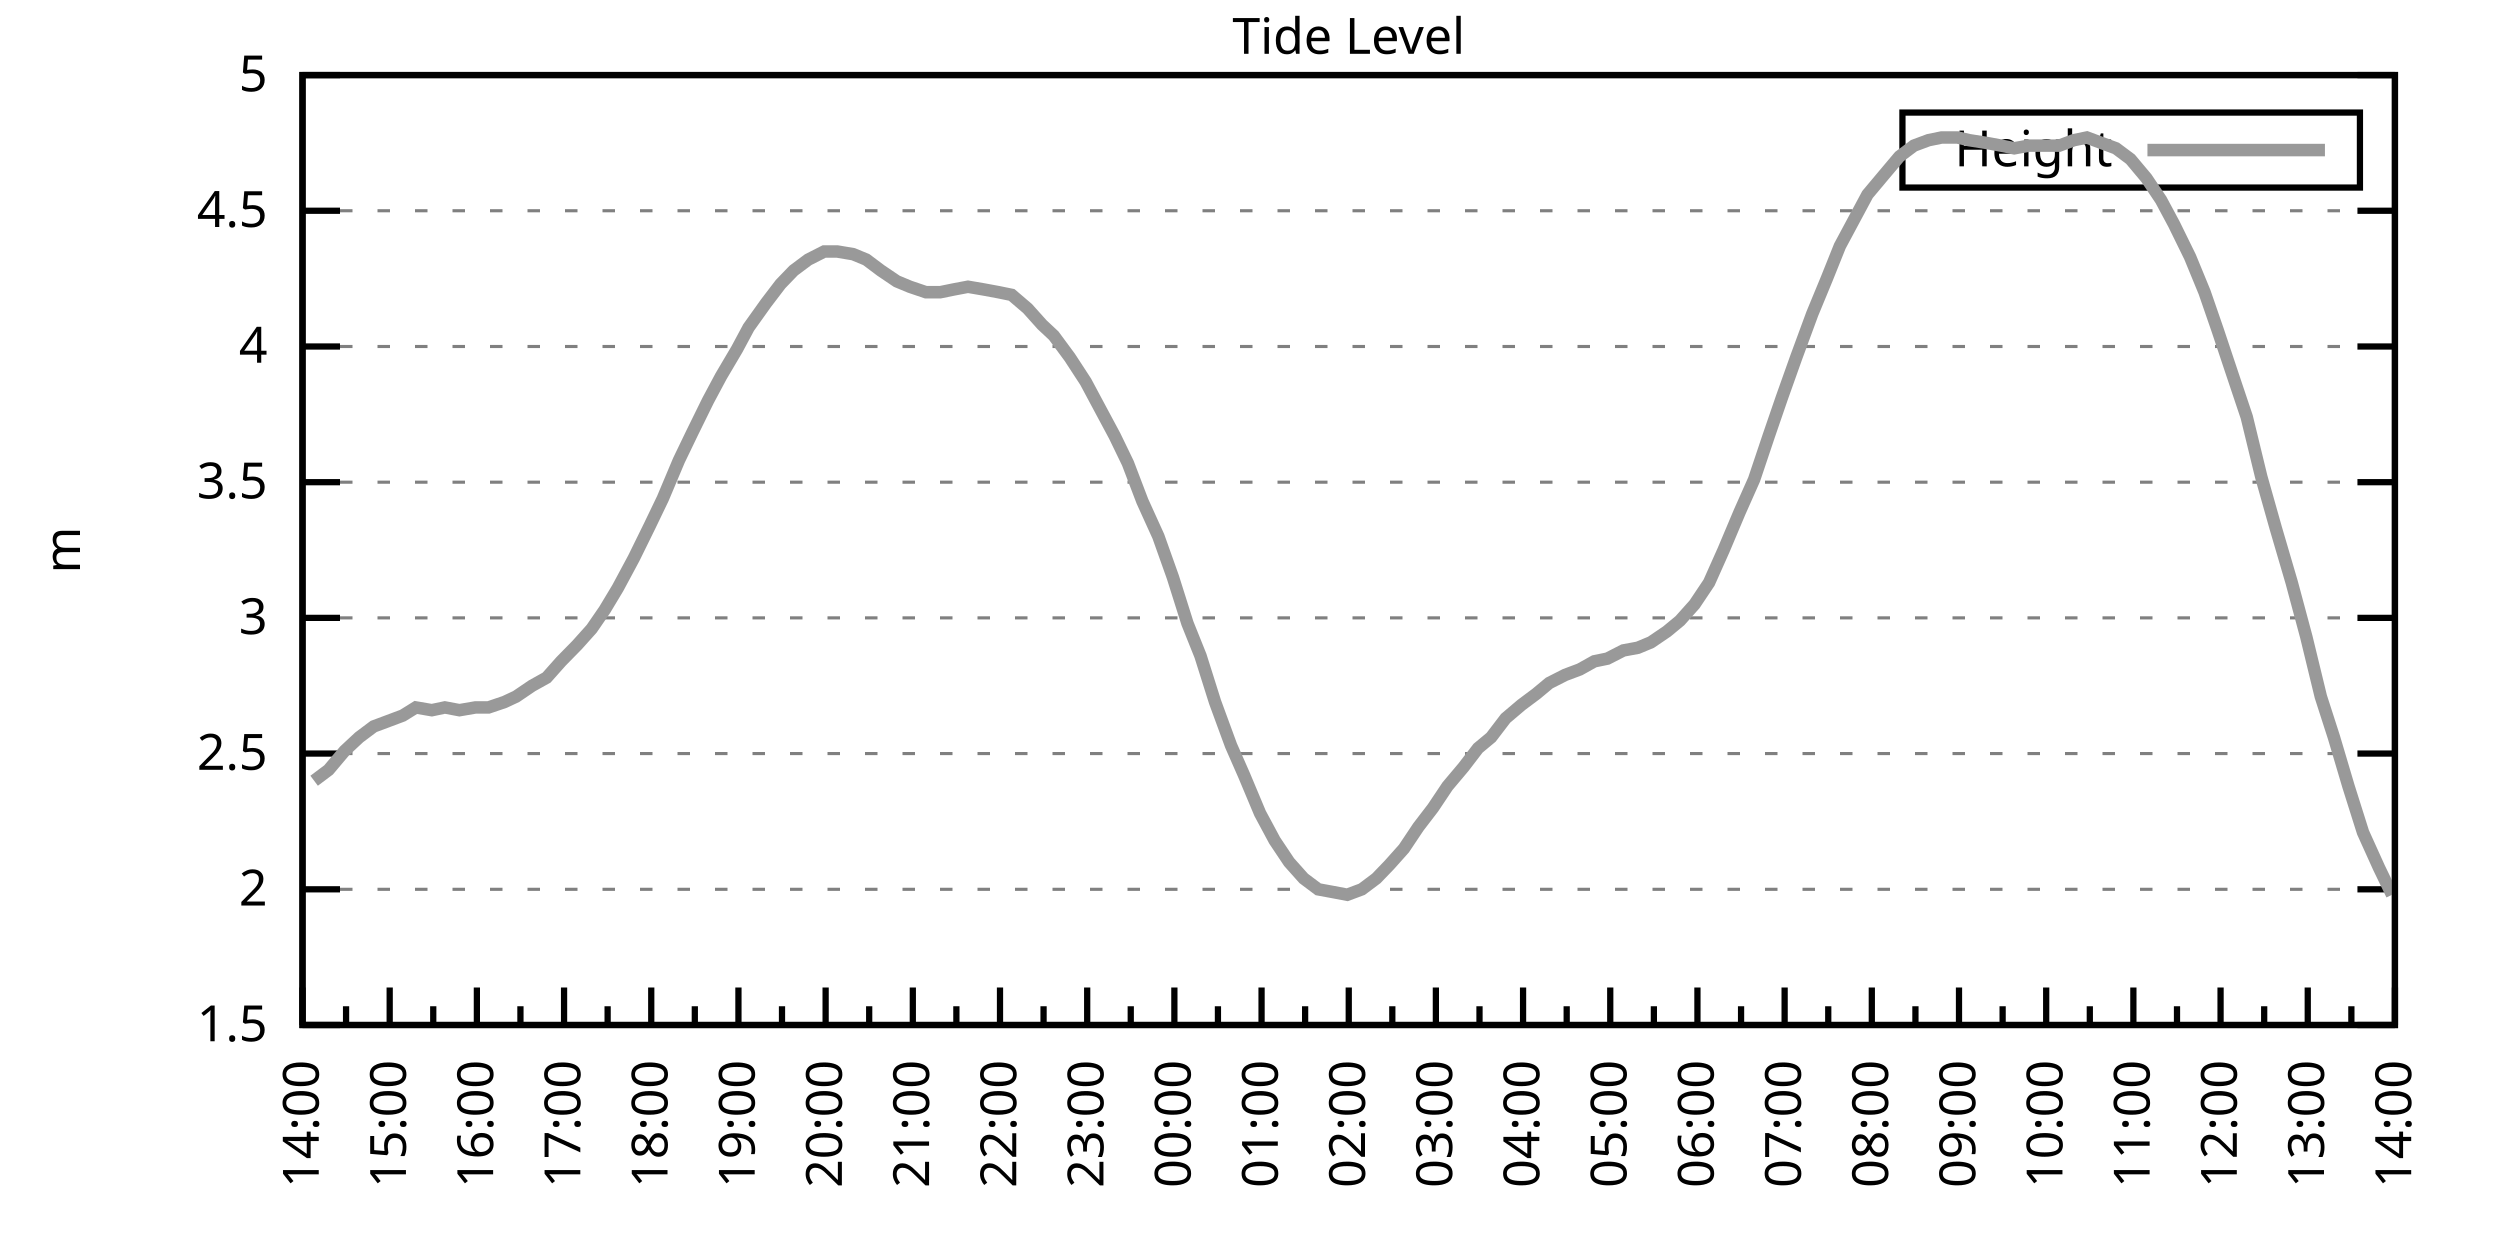
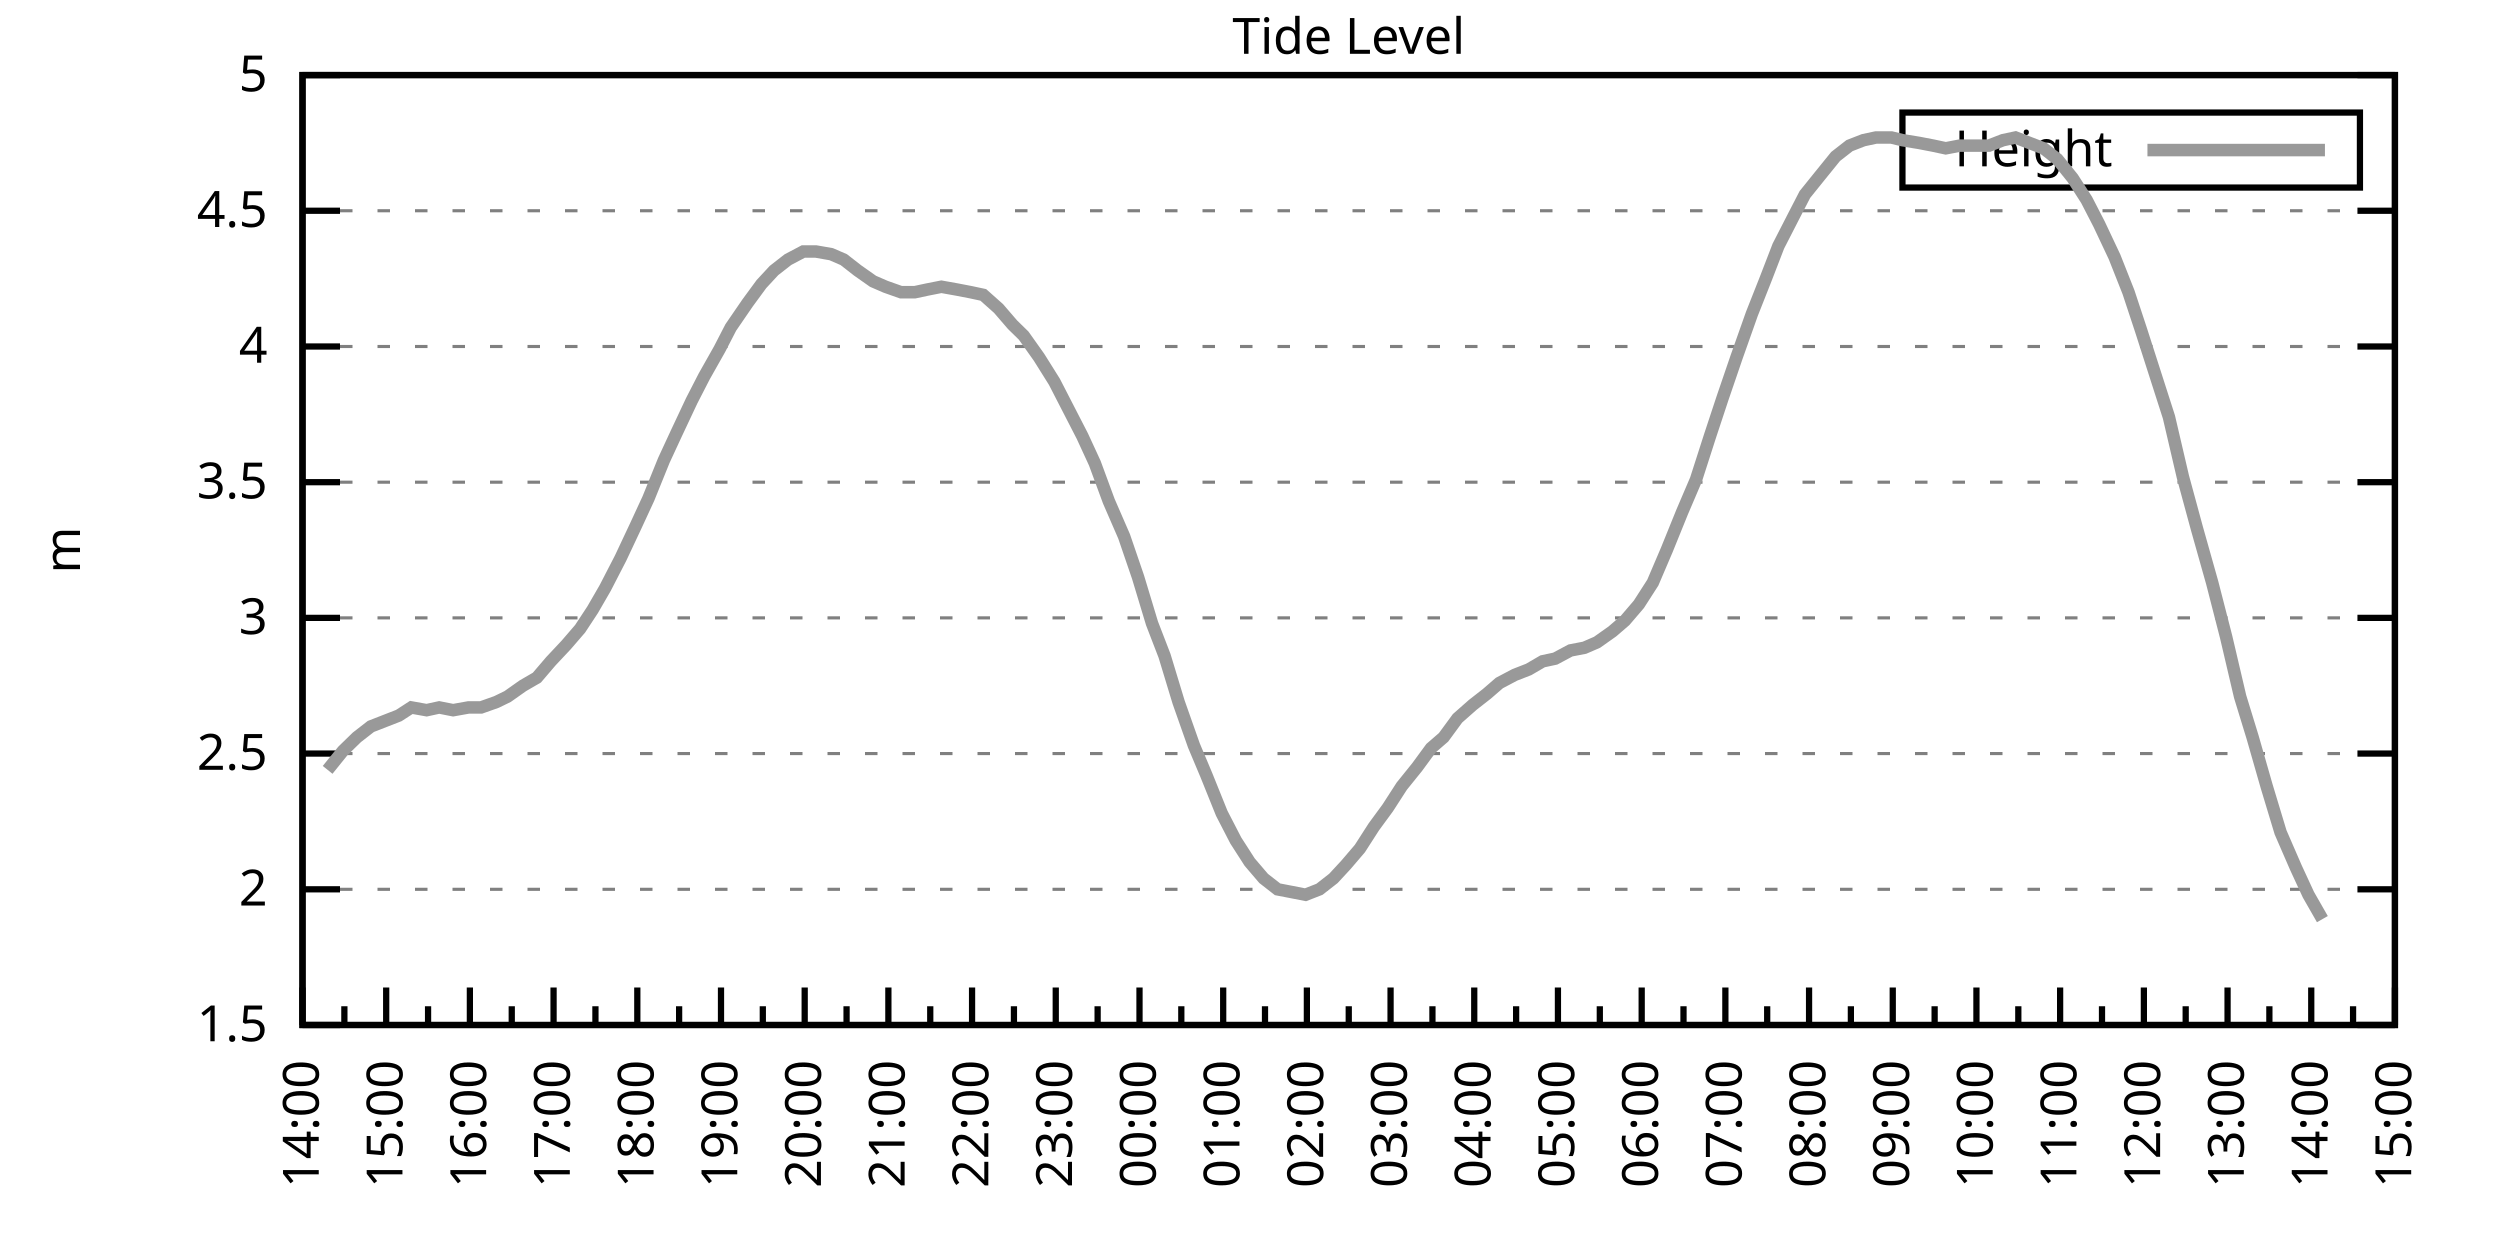
<svg xmlns="http://www.w3.org/2000/svg" xmlns:xlink="http://www.w3.org/1999/xlink" width="400" height="200" viewBox="0 0 400 200">
  <g id="gnuplot_canvas">
    <rect x="0" y="0" width="400" height="200" fill="none" />
    <defs>
      <circle id="gpDot" r="0.5" stroke-width="0.5" stroke="currentColor" />
      <path id="gpPt0" stroke-width="0.333" stroke="currentColor" d="M-1,0 h2 M0,-1 v2" />
      <path id="gpPt1" stroke-width="0.333" stroke="currentColor" d="M-1,-1 L1,1 M1,-1 L-1,1" />
      <path id="gpPt2" stroke-width="0.333" stroke="currentColor" d="M-1,0 L1,0 M0,-1 L0,1 M-1,-1 L1,1 M-1,1 L1,-1" />
      <rect id="gpPt3" stroke-width="0.333" stroke="currentColor" x="-1" y="-1" width="2" height="2" />
      <rect id="gpPt4" stroke-width="0.333" stroke="currentColor" fill="currentColor" x="-1" y="-1" width="2" height="2" />
      <circle id="gpPt5" stroke-width="0.333" stroke="currentColor" cx="0" cy="0" r="1" />
      <use xlink:href="#gpPt5" id="gpPt6" fill="currentColor" stroke="none" />
      <path id="gpPt7" stroke-width="0.333" stroke="currentColor" d="M0,-1.33 L-1.33,0.67 L1.33,0.67 z" />
      <use xlink:href="#gpPt7" id="gpPt8" fill="currentColor" stroke="none" />
      <use xlink:href="#gpPt7" id="gpPt9" stroke="currentColor" transform="rotate(180)" />
      <use xlink:href="#gpPt9" id="gpPt10" fill="currentColor" stroke="none" />
      <use xlink:href="#gpPt3" id="gpPt11" stroke="currentColor" transform="rotate(45)" />
      <use xlink:href="#gpPt11" id="gpPt12" fill="currentColor" stroke="none" />
      <path id="gpPt13" stroke-width="0.333" stroke="currentColor" d="M0,1.330 L1.265,0.411 L0.782,-1.067 L-0.782,-1.076 L-1.265,0.411 z" />
      <use xlink:href="#gpPt13" id="gpPt14" fill="currentColor" stroke="none" />
      <filter id="textbox" filterUnits="objectBoundingBox" x="0" y="0" height="1" width="1">
        <feFlood flood-color="white" flood-opacity="1" result="bgnd" />
        <feComposite in="SourceGraphic" in2="bgnd" operator="atop" />
      </filter>
      <filter id="greybox" filterUnits="objectBoundingBox" x="0" y="0" height="1" width="1">
        <feFlood flood-color="lightgrey" flood-opacity="1" result="grey" />
        <feComposite in="SourceGraphic" in2="grey" operator="atop" />
      </filter>
    </defs>
    <g fill="none" color="white" stroke="currentColor" stroke-width="1.00" stroke-linecap="butt" stroke-linejoin="miter">
</g>
    <g fill="none" color="black" stroke="currentColor" stroke-width="1.00" stroke-linecap="butt" stroke-linejoin="miter">
      <g stroke="none" shape-rendering="crispEdges">
        <polygon fill="rgb(255, 255, 255)" points="48.40,164.00 383.18,164.00 383.18,12.02 48.40,12.02 " />
      </g>
    </g>
    <g fill="none" color="black" stroke="currentColor" stroke-width="1.00" stroke-linecap="butt" stroke-linejoin="miter">
</g>
    <g fill="none" color="black" stroke="black" stroke-width="0.50" stroke-linecap="butt" stroke-linejoin="miter">
</g>
    <g fill="none" color="gray" stroke="currentColor" stroke-width="0.50" stroke-linecap="butt" stroke-linejoin="miter">
      <path stroke="gray" stroke-dasharray="2,4" class="gridline" d="M48.40,164.00 L383.19,164.00  " />
    </g>
    <g fill="none" color="gray" stroke="gray" stroke-width="1.00" stroke-linecap="butt" stroke-linejoin="miter">
</g>
    <g fill="none" color="black" stroke="currentColor" stroke-width="1.00" stroke-linecap="butt" stroke-linejoin="miter">
      <path stroke="black" d="M48.40,164.00 L54.40,164.00 M383.19,164.00 L377.19,164.00  " />
      <g transform="translate(42.80,166.60)" stroke="none" fill="black" font-family="Sans" font-size="8.00" text-anchor="end">
        <text>
          <tspan font-family="Sans"> 1.5</tspan>
        </text>
      </g>
    </g>
    <g fill="none" color="black" stroke="currentColor" stroke-width="1.00" stroke-linecap="butt" stroke-linejoin="miter">
</g>
    <g fill="none" color="black" stroke="black" stroke-width="0.50" stroke-linecap="butt" stroke-linejoin="miter">
</g>
    <g fill="none" color="gray" stroke="currentColor" stroke-width="0.50" stroke-linecap="butt" stroke-linejoin="miter">
      <path stroke="gray" stroke-dasharray="2,4" class="gridline" d="M48.40,142.29 L383.19,142.29  " />
    </g>
    <g fill="none" color="gray" stroke="gray" stroke-width="1.00" stroke-linecap="butt" stroke-linejoin="miter">
</g>
    <g fill="none" color="black" stroke="currentColor" stroke-width="1.00" stroke-linecap="butt" stroke-linejoin="miter">
      <path stroke="black" d="M48.40,142.29 L54.40,142.29 M383.19,142.29 L377.19,142.29  " />
      <g transform="translate(42.80,144.89)" stroke="none" fill="black" font-family="Sans" font-size="8.00" text-anchor="end">
        <text>
          <tspan font-family="Sans"> 2</tspan>
        </text>
      </g>
    </g>
    <g fill="none" color="black" stroke="currentColor" stroke-width="1.00" stroke-linecap="butt" stroke-linejoin="miter">
</g>
    <g fill="none" color="black" stroke="black" stroke-width="0.50" stroke-linecap="butt" stroke-linejoin="miter">
</g>
    <g fill="none" color="gray" stroke="currentColor" stroke-width="0.50" stroke-linecap="butt" stroke-linejoin="miter">
      <path stroke="gray" stroke-dasharray="2,4" class="gridline" d="M48.40,120.57 L383.19,120.57  " />
    </g>
    <g fill="none" color="gray" stroke="gray" stroke-width="1.00" stroke-linecap="butt" stroke-linejoin="miter">
</g>
    <g fill="none" color="black" stroke="currentColor" stroke-width="1.00" stroke-linecap="butt" stroke-linejoin="miter">
      <path stroke="black" d="M48.40,120.57 L54.40,120.57 M383.19,120.57 L377.19,120.57  " />
      <g transform="translate(42.80,123.17)" stroke="none" fill="black" font-family="Sans" font-size="8.00" text-anchor="end">
        <text>
          <tspan font-family="Sans"> 2.5</tspan>
        </text>
      </g>
    </g>
    <g fill="none" color="black" stroke="currentColor" stroke-width="1.00" stroke-linecap="butt" stroke-linejoin="miter">
</g>
    <g fill="none" color="black" stroke="black" stroke-width="0.50" stroke-linecap="butt" stroke-linejoin="miter">
</g>
    <g fill="none" color="gray" stroke="currentColor" stroke-width="0.50" stroke-linecap="butt" stroke-linejoin="miter">
      <path stroke="gray" stroke-dasharray="2,4" class="gridline" d="M48.40,98.86 L383.19,98.86  " />
    </g>
    <g fill="none" color="gray" stroke="gray" stroke-width="1.00" stroke-linecap="butt" stroke-linejoin="miter">
</g>
    <g fill="none" color="black" stroke="currentColor" stroke-width="1.00" stroke-linecap="butt" stroke-linejoin="miter">
      <path stroke="black" d="M48.40,98.86 L54.40,98.86 M383.19,98.86 L377.19,98.86  " />
      <g transform="translate(42.80,101.46)" stroke="none" fill="black" font-family="Sans" font-size="8.00" text-anchor="end">
        <text>
          <tspan font-family="Sans"> 3</tspan>
        </text>
      </g>
    </g>
    <g fill="none" color="black" stroke="currentColor" stroke-width="1.00" stroke-linecap="butt" stroke-linejoin="miter">
</g>
    <g fill="none" color="black" stroke="black" stroke-width="0.50" stroke-linecap="butt" stroke-linejoin="miter">
</g>
    <g fill="none" color="gray" stroke="currentColor" stroke-width="0.50" stroke-linecap="butt" stroke-linejoin="miter">
      <path stroke="gray" stroke-dasharray="2,4" class="gridline" d="M48.40,77.15 L383.19,77.15  " />
    </g>
    <g fill="none" color="gray" stroke="gray" stroke-width="1.00" stroke-linecap="butt" stroke-linejoin="miter">
</g>
    <g fill="none" color="black" stroke="currentColor" stroke-width="1.00" stroke-linecap="butt" stroke-linejoin="miter">
      <path stroke="black" d="M48.40,77.15 L54.40,77.15 M383.19,77.15 L377.19,77.15  " />
      <g transform="translate(42.80,79.75)" stroke="none" fill="black" font-family="Sans" font-size="8.00" text-anchor="end">
        <text>
          <tspan font-family="Sans"> 3.5</tspan>
        </text>
      </g>
    </g>
    <g fill="none" color="black" stroke="currentColor" stroke-width="1.00" stroke-linecap="butt" stroke-linejoin="miter">
</g>
    <g fill="none" color="black" stroke="black" stroke-width="0.50" stroke-linecap="butt" stroke-linejoin="miter">
</g>
    <g fill="none" color="gray" stroke="currentColor" stroke-width="0.50" stroke-linecap="butt" stroke-linejoin="miter">
      <path stroke="gray" stroke-dasharray="2,4" class="gridline" d="M48.40,55.44 L383.19,55.44  " />
    </g>
    <g fill="none" color="gray" stroke="gray" stroke-width="1.00" stroke-linecap="butt" stroke-linejoin="miter">
</g>
    <g fill="none" color="black" stroke="currentColor" stroke-width="1.00" stroke-linecap="butt" stroke-linejoin="miter">
      <path stroke="black" d="M48.40,55.44 L54.40,55.44 M383.19,55.44 L377.19,55.44  " />
      <g transform="translate(42.80,58.04)" stroke="none" fill="black" font-family="Sans" font-size="8.00" text-anchor="end">
        <text>
          <tspan font-family="Sans"> 4</tspan>
        </text>
      </g>
    </g>
    <g fill="none" color="black" stroke="currentColor" stroke-width="1.00" stroke-linecap="butt" stroke-linejoin="miter">
</g>
    <g fill="none" color="black" stroke="black" stroke-width="0.50" stroke-linecap="butt" stroke-linejoin="miter">
</g>
    <g fill="none" color="gray" stroke="currentColor" stroke-width="0.50" stroke-linecap="butt" stroke-linejoin="miter">
      <path stroke="gray" stroke-dasharray="2,4" class="gridline" d="M48.40,33.72 L383.19,33.72  " />
    </g>
    <g fill="none" color="gray" stroke="gray" stroke-width="1.00" stroke-linecap="butt" stroke-linejoin="miter">
</g>
    <g fill="none" color="black" stroke="currentColor" stroke-width="1.00" stroke-linecap="butt" stroke-linejoin="miter">
      <path stroke="black" d="M48.40,33.72 L54.40,33.72 M383.19,33.72 L377.19,33.72  " />
      <g transform="translate(42.80,36.32)" stroke="none" fill="black" font-family="Sans" font-size="8.00" text-anchor="end">
        <text>
          <tspan font-family="Sans"> 4.5</tspan>
        </text>
      </g>
    </g>
    <g fill="none" color="black" stroke="currentColor" stroke-width="1.00" stroke-linecap="butt" stroke-linejoin="miter">
</g>
    <g fill="none" color="black" stroke="black" stroke-width="0.50" stroke-linecap="butt" stroke-linejoin="miter">
</g>
    <g fill="none" color="gray" stroke="currentColor" stroke-width="0.50" stroke-linecap="butt" stroke-linejoin="miter">
      <path stroke="gray" stroke-dasharray="2,4" class="gridline" d="M48.40,12.01 L383.19,12.01  " />
    </g>
    <g fill="none" color="gray" stroke="gray" stroke-width="1.00" stroke-linecap="butt" stroke-linejoin="miter">
</g>
    <g fill="none" color="black" stroke="currentColor" stroke-width="1.00" stroke-linecap="butt" stroke-linejoin="miter">
      <path stroke="black" d="M48.40,12.01 L54.40,12.01 M383.19,12.01 L377.19,12.01  " />
      <g transform="translate(42.80,14.61)" stroke="none" fill="black" font-family="Sans" font-size="8.00" text-anchor="end">
        <text>
          <tspan font-family="Sans"> 5</tspan>
        </text>
      </g>
    </g>
    <g fill="none" color="black" stroke="currentColor" stroke-width="1.00" stroke-linecap="butt" stroke-linejoin="miter">
      <path stroke="black" d="M48.40,164.00 L48.40,158.00  " />
      <g transform="translate(51.00,169.60) rotate(270)" stroke="none" fill="black" font-family="Sans" font-size="8.00" text-anchor="end">
        <text>
          <tspan font-family="Sans">14:00</tspan>
        </text>
      </g>
    </g>
    <g fill="none" color="black" stroke="currentColor" stroke-width="1.00" stroke-linecap="butt" stroke-linejoin="miter">
-       <path stroke="black" d="M55.37,164.00 L55.37,161.00 M62.35,164.00 L62.35,158.00  " />
-       <g transform="translate(64.95,169.60) rotate(270)" stroke="none" fill="black" font-family="Sans" font-size="8.00" text-anchor="end">
+       <path stroke="black" d="M55.10,164.00 L55.10,161.00 M61.79,164.00 L61.79,158.00  " />
+       <g transform="translate(64.39,169.60) rotate(270)" stroke="none" fill="black" font-family="Sans" font-size="8.00" text-anchor="end">
        <text>
          <tspan font-family="Sans">15:00</tspan>
        </text>
      </g>
    </g>
    <g fill="none" color="black" stroke="currentColor" stroke-width="1.00" stroke-linecap="butt" stroke-linejoin="miter">
-       <path stroke="black" d="M69.32,164.00 L69.32,161.00 M76.30,164.00 L76.30,158.00  " />
-       <g transform="translate(78.90,169.60) rotate(270)" stroke="none" fill="black" font-family="Sans" font-size="8.00" text-anchor="end">
+       <path stroke="black" d="M68.49,164.00 L68.49,161.00 M75.18,164.00 L75.18,158.00  " />
+       <g transform="translate(77.78,169.60) rotate(270)" stroke="none" fill="black" font-family="Sans" font-size="8.00" text-anchor="end">
        <text>
          <tspan font-family="Sans">16:00</tspan>
        </text>
      </g>
    </g>
    <g fill="none" color="black" stroke="currentColor" stroke-width="1.00" stroke-linecap="butt" stroke-linejoin="miter">
-       <path stroke="black" d="M83.27,164.00 L83.27,161.00 M90.25,164.00 L90.25,158.00  " />
-       <g transform="translate(92.85,169.60) rotate(270)" stroke="none" fill="black" font-family="Sans" font-size="8.00" text-anchor="end">
+       <path stroke="black" d="M81.88,164.00 L81.88,161.00 M88.57,164.00 L88.57,158.00  " />
+       <g transform="translate(91.17,169.60) rotate(270)" stroke="none" fill="black" font-family="Sans" font-size="8.00" text-anchor="end">
        <text>
          <tspan font-family="Sans">17:00</tspan>
        </text>
      </g>
    </g>
    <g fill="none" color="black" stroke="currentColor" stroke-width="1.00" stroke-linecap="butt" stroke-linejoin="miter">
-       <path stroke="black" d="M97.22,164.00 L97.22,161.00 M104.20,164.00 L104.20,158.00  " />
-       <g transform="translate(106.80,169.60) rotate(270)" stroke="none" fill="black" font-family="Sans" font-size="8.00" text-anchor="end">
+       <path stroke="black" d="M95.27,164.00 L95.27,161.00 M101.97,164.00 L101.97,158.00  " />
+       <g transform="translate(104.57,169.60) rotate(270)" stroke="none" fill="black" font-family="Sans" font-size="8.00" text-anchor="end">
        <text>
          <tspan font-family="Sans">18:00</tspan>
        </text>
      </g>
    </g>
    <g fill="none" color="black" stroke="currentColor" stroke-width="1.00" stroke-linecap="butt" stroke-linejoin="miter">
-       <path stroke="black" d="M111.17,164.00 L111.17,161.00 M118.15,164.00 L118.15,158.00  " />
-       <g transform="translate(120.75,169.60) rotate(270)" stroke="none" fill="black" font-family="Sans" font-size="8.00" text-anchor="end">
+       <path stroke="black" d="M108.66,164.00 L108.66,161.00 M115.36,164.00 L115.36,158.00  " />
+       <g transform="translate(117.96,169.60) rotate(270)" stroke="none" fill="black" font-family="Sans" font-size="8.00" text-anchor="end">
        <text>
          <tspan font-family="Sans">19:00</tspan>
        </text>
      </g>
    </g>
    <g fill="none" color="black" stroke="currentColor" stroke-width="1.00" stroke-linecap="butt" stroke-linejoin="miter">
-       <path stroke="black" d="M125.12,164.00 L125.12,161.00 M132.10,164.00 L132.10,158.00  " />
-       <g transform="translate(134.70,169.60) rotate(270)" stroke="none" fill="black" font-family="Sans" font-size="8.00" text-anchor="end">
+       <path stroke="black" d="M122.05,164.00 L122.05,161.00 M128.75,164.00 L128.75,158.00  " />
+       <g transform="translate(131.35,169.60) rotate(270)" stroke="none" fill="black" font-family="Sans" font-size="8.00" text-anchor="end">
        <text>
          <tspan font-family="Sans">20:00</tspan>
        </text>
      </g>
    </g>
    <g fill="none" color="black" stroke="currentColor" stroke-width="1.00" stroke-linecap="butt" stroke-linejoin="miter">
-       <path stroke="black" d="M139.07,164.00 L139.07,161.00 M146.05,164.00 L146.05,158.00  " />
-       <g transform="translate(148.65,169.60) rotate(270)" stroke="none" fill="black" font-family="Sans" font-size="8.00" text-anchor="end">
+       <path stroke="black" d="M135.45,164.00 L135.45,161.00 M142.14,164.00 L142.14,158.00  " />
+       <g transform="translate(144.74,169.60) rotate(270)" stroke="none" fill="black" font-family="Sans" font-size="8.00" text-anchor="end">
        <text>
          <tspan font-family="Sans">21:00</tspan>
        </text>
      </g>
    </g>
    <g fill="none" color="black" stroke="currentColor" stroke-width="1.00" stroke-linecap="butt" stroke-linejoin="miter">
-       <path stroke="black" d="M153.02,164.00 L153.02,161.00 M160.00,164.00 L160.00,158.00  " />
-       <g transform="translate(162.60,169.60) rotate(270)" stroke="none" fill="black" font-family="Sans" font-size="8.00" text-anchor="end">
+       <path stroke="black" d="M148.84,164.00 L148.84,161.00 M155.53,164.00 L155.53,158.00  " />
+       <g transform="translate(158.13,169.60) rotate(270)" stroke="none" fill="black" font-family="Sans" font-size="8.00" text-anchor="end">
        <text>
          <tspan font-family="Sans">22:00</tspan>
        </text>
      </g>
    </g>
    <g fill="none" color="black" stroke="currentColor" stroke-width="1.00" stroke-linecap="butt" stroke-linejoin="miter">
-       <path stroke="black" d="M166.97,164.00 L166.97,161.00 M173.95,164.00 L173.95,158.00  " />
-       <g transform="translate(176.55,169.60) rotate(270)" stroke="none" fill="black" font-family="Sans" font-size="8.00" text-anchor="end">
+       <path stroke="black" d="M162.23,164.00 L162.23,161.00 M168.92,164.00 L168.92,158.00  " />
+       <g transform="translate(171.52,169.60) rotate(270)" stroke="none" fill="black" font-family="Sans" font-size="8.00" text-anchor="end">
        <text>
          <tspan font-family="Sans">23:00</tspan>
        </text>
      </g>
    </g>
    <g fill="none" color="black" stroke="currentColor" stroke-width="1.00" stroke-linecap="butt" stroke-linejoin="miter">
-       <path stroke="black" d="M180.92,164.00 L180.92,161.00 M187.90,164.00 L187.90,158.00  " />
-       <g transform="translate(190.50,169.60) rotate(270)" stroke="none" fill="black" font-family="Sans" font-size="8.00" text-anchor="end">
+       <path stroke="black" d="M175.62,164.00 L175.62,161.00 M182.32,164.00 L182.32,158.00  " />
+       <g transform="translate(184.92,169.60) rotate(270)" stroke="none" fill="black" font-family="Sans" font-size="8.00" text-anchor="end">
        <text>
          <tspan font-family="Sans">00:00</tspan>
        </text>
      </g>
    </g>
    <g fill="none" color="black" stroke="currentColor" stroke-width="1.00" stroke-linecap="butt" stroke-linejoin="miter">
-       <path stroke="black" d="M194.87,164.00 L194.87,161.00 M201.85,164.00 L201.85,158.00  " />
-       <g transform="translate(204.45,169.60) rotate(270)" stroke="none" fill="black" font-family="Sans" font-size="8.00" text-anchor="end">
+       <path stroke="black" d="M189.01,164.00 L189.01,161.00 M195.71,164.00 L195.71,158.00  " />
+       <g transform="translate(198.31,169.60) rotate(270)" stroke="none" fill="black" font-family="Sans" font-size="8.00" text-anchor="end">
        <text>
          <tspan font-family="Sans">01:00</tspan>
        </text>
      </g>
    </g>
    <g fill="none" color="black" stroke="currentColor" stroke-width="1.00" stroke-linecap="butt" stroke-linejoin="miter">
-       <path stroke="black" d="M208.82,164.00 L208.82,161.00 M215.80,164.00 L215.80,158.00  " />
-       <g transform="translate(218.40,169.60) rotate(270)" stroke="none" fill="black" font-family="Sans" font-size="8.00" text-anchor="end">
+       <path stroke="black" d="M202.40,164.00 L202.40,161.00 M209.10,164.00 L209.10,158.00  " />
+       <g transform="translate(211.70,169.60) rotate(270)" stroke="none" fill="black" font-family="Sans" font-size="8.00" text-anchor="end">
        <text>
          <tspan font-family="Sans">02:00</tspan>
        </text>
      </g>
    </g>
    <g fill="none" color="black" stroke="currentColor" stroke-width="1.00" stroke-linecap="butt" stroke-linejoin="miter">
-       <path stroke="black" d="M222.77,164.00 L222.77,161.00 M229.74,164.00 L229.74,158.00  " />
-       <g transform="translate(232.34,169.60) rotate(270)" stroke="none" fill="black" font-family="Sans" font-size="8.00" text-anchor="end">
+       <path stroke="black" d="M215.80,164.00 L215.80,161.00 M222.49,164.00 L222.49,158.00  " />
+       <g transform="translate(225.09,169.60) rotate(270)" stroke="none" fill="black" font-family="Sans" font-size="8.00" text-anchor="end">
        <text>
          <tspan font-family="Sans">03:00</tspan>
        </text>
      </g>
    </g>
    <g fill="none" color="black" stroke="currentColor" stroke-width="1.00" stroke-linecap="butt" stroke-linejoin="miter">
-       <path stroke="black" d="M236.72,164.00 L236.72,161.00 M243.69,164.00 L243.69,158.00  " />
-       <g transform="translate(246.29,169.60) rotate(270)" stroke="none" fill="black" font-family="Sans" font-size="8.00" text-anchor="end">
+       <path stroke="black" d="M229.19,164.00 L229.19,161.00 M235.88,164.00 L235.88,158.00  " />
+       <g transform="translate(238.48,169.60) rotate(270)" stroke="none" fill="black" font-family="Sans" font-size="8.00" text-anchor="end">
        <text>
          <tspan font-family="Sans">04:00</tspan>
        </text>
      </g>
    </g>
    <g fill="none" color="black" stroke="currentColor" stroke-width="1.00" stroke-linecap="butt" stroke-linejoin="miter">
-       <path stroke="black" d="M250.67,164.00 L250.67,161.00 M257.64,164.00 L257.64,158.00  " />
-       <g transform="translate(260.24,169.60) rotate(270)" stroke="none" fill="black" font-family="Sans" font-size="8.00" text-anchor="end">
+       <path stroke="black" d="M242.58,164.00 L242.58,161.00 M249.27,164.00 L249.27,158.00  " />
+       <g transform="translate(251.87,169.60) rotate(270)" stroke="none" fill="black" font-family="Sans" font-size="8.00" text-anchor="end">
        <text>
          <tspan font-family="Sans">05:00</tspan>
        </text>
      </g>
    </g>
    <g fill="none" color="black" stroke="currentColor" stroke-width="1.00" stroke-linecap="butt" stroke-linejoin="miter">
-       <path stroke="black" d="M264.62,164.00 L264.62,161.00 M271.59,164.00 L271.59,158.00  " />
-       <g transform="translate(274.19,169.60) rotate(270)" stroke="none" fill="black" font-family="Sans" font-size="8.00" text-anchor="end">
+       <path stroke="black" d="M255.97,164.00 L255.97,161.00 M262.67,164.00 L262.67,158.00  " />
+       <g transform="translate(265.27,169.60) rotate(270)" stroke="none" fill="black" font-family="Sans" font-size="8.00" text-anchor="end">
        <text>
          <tspan font-family="Sans">06:00</tspan>
        </text>
      </g>
    </g>
    <g fill="none" color="black" stroke="currentColor" stroke-width="1.00" stroke-linecap="butt" stroke-linejoin="miter">
-       <path stroke="black" d="M278.57,164.00 L278.57,161.00 M285.54,164.00 L285.54,158.00  " />
-       <g transform="translate(288.14,169.60) rotate(270)" stroke="none" fill="black" font-family="Sans" font-size="8.00" text-anchor="end">
+       <path stroke="black" d="M269.36,164.00 L269.36,161.00 M276.06,164.00 L276.06,158.00  " />
+       <g transform="translate(278.66,169.60) rotate(270)" stroke="none" fill="black" font-family="Sans" font-size="8.00" text-anchor="end">
        <text>
          <tspan font-family="Sans">07:00</tspan>
        </text>
      </g>
    </g>
    <g fill="none" color="black" stroke="currentColor" stroke-width="1.00" stroke-linecap="butt" stroke-linejoin="miter">
-       <path stroke="black" d="M292.52,164.00 L292.52,161.00 M299.49,164.00 L299.49,158.00  " />
-       <g transform="translate(302.09,169.60) rotate(270)" stroke="none" fill="black" font-family="Sans" font-size="8.00" text-anchor="end">
+       <path stroke="black" d="M282.75,164.00 L282.75,161.00 M289.45,164.00 L289.45,158.00  " />
+       <g transform="translate(292.05,169.60) rotate(270)" stroke="none" fill="black" font-family="Sans" font-size="8.00" text-anchor="end">
        <text>
          <tspan font-family="Sans">08:00</tspan>
        </text>
      </g>
    </g>
    <g fill="none" color="black" stroke="currentColor" stroke-width="1.00" stroke-linecap="butt" stroke-linejoin="miter">
-       <path stroke="black" d="M306.47,164.00 L306.47,161.00 M313.44,164.00 L313.44,158.00  " />
-       <g transform="translate(316.04,169.60) rotate(270)" stroke="none" fill="black" font-family="Sans" font-size="8.00" text-anchor="end">
+       <path stroke="black" d="M296.14,164.00 L296.14,161.00 M302.84,164.00 L302.84,158.00  " />
+       <g transform="translate(305.44,169.60) rotate(270)" stroke="none" fill="black" font-family="Sans" font-size="8.00" text-anchor="end">
        <text>
          <tspan font-family="Sans">09:00</tspan>
        </text>
      </g>
    </g>
    <g fill="none" color="black" stroke="currentColor" stroke-width="1.00" stroke-linecap="butt" stroke-linejoin="miter">
-       <path stroke="black" d="M320.42,164.00 L320.42,161.00 M327.39,164.00 L327.39,158.00  " />
-       <g transform="translate(329.99,169.60) rotate(270)" stroke="none" fill="black" font-family="Sans" font-size="8.00" text-anchor="end">
+       <path stroke="black" d="M309.54,164.00 L309.54,161.00 M316.23,164.00 L316.23,158.00  " />
+       <g transform="translate(318.83,169.60) rotate(270)" stroke="none" fill="black" font-family="Sans" font-size="8.00" text-anchor="end">
        <text>
          <tspan font-family="Sans">10:00</tspan>
        </text>
      </g>
    </g>
    <g fill="none" color="black" stroke="currentColor" stroke-width="1.00" stroke-linecap="butt" stroke-linejoin="miter">
-       <path stroke="black" d="M334.37,164.00 L334.37,161.00 M341.34,164.00 L341.34,158.00  " />
-       <g transform="translate(343.94,169.60) rotate(270)" stroke="none" fill="black" font-family="Sans" font-size="8.00" text-anchor="end">
+       <path stroke="black" d="M322.93,164.00 L322.93,161.00 M329.62,164.00 L329.62,158.00  " />
+       <g transform="translate(332.22,169.60) rotate(270)" stroke="none" fill="black" font-family="Sans" font-size="8.00" text-anchor="end">
        <text>
          <tspan font-family="Sans">11:00</tspan>
        </text>
      </g>
    </g>
    <g fill="none" color="black" stroke="currentColor" stroke-width="1.00" stroke-linecap="butt" stroke-linejoin="miter">
-       <path stroke="black" d="M348.32,164.00 L348.32,161.00 M355.29,164.00 L355.29,158.00  " />
-       <g transform="translate(357.89,169.60) rotate(270)" stroke="none" fill="black" font-family="Sans" font-size="8.00" text-anchor="end">
+       <path stroke="black" d="M336.32,164.00 L336.32,161.00 M343.02,164.00 L343.02,158.00  " />
+       <g transform="translate(345.62,169.60) rotate(270)" stroke="none" fill="black" font-family="Sans" font-size="8.00" text-anchor="end">
        <text>
          <tspan font-family="Sans">12:00</tspan>
        </text>
      </g>
    </g>
    <g fill="none" color="black" stroke="currentColor" stroke-width="1.00" stroke-linecap="butt" stroke-linejoin="miter">
-       <path stroke="black" d="M362.27,164.00 L362.27,161.00 M369.24,164.00 L369.24,158.00  " />
-       <g transform="translate(371.84,169.60) rotate(270)" stroke="none" fill="black" font-family="Sans" font-size="8.00" text-anchor="end">
+       <path stroke="black" d="M349.71,164.00 L349.71,161.00 M356.41,164.00 L356.41,158.00  " />
+       <g transform="translate(359.01,169.60) rotate(270)" stroke="none" fill="black" font-family="Sans" font-size="8.00" text-anchor="end">
        <text>
          <tspan font-family="Sans">13:00</tspan>
        </text>
      </g>
    </g>
    <g fill="none" color="black" stroke="currentColor" stroke-width="1.00" stroke-linecap="butt" stroke-linejoin="miter">
-       <path stroke="black" d="M376.22,164.00 L376.22,161.00 M383.19,164.00 L383.19,158.00  " />
+       <path stroke="black" d="M363.10,164.00 L363.10,161.00 M369.80,164.00 L369.80,158.00  " />
+       <g transform="translate(372.40,169.60) rotate(270)" stroke="none" fill="black" font-family="Sans" font-size="8.00" text-anchor="end">
+         <text>
+           <tspan font-family="Sans">14:00</tspan>
+         </text>
+       </g>
+     </g>
+     <g fill="none" color="black" stroke="currentColor" stroke-width="1.00" stroke-linecap="butt" stroke-linejoin="miter">
+       <path stroke="black" d="M376.49,164.00 L376.49,161.00 M383.19,164.00 L383.19,158.00  " />
      <g transform="translate(385.79,169.60) rotate(270)" stroke="none" fill="black" font-family="Sans" font-size="8.00" text-anchor="end">
        <text>
-           <tspan font-family="Sans">14:00</tspan>
+           <tspan font-family="Sans">15:00</tspan>
        </text>
      </g>
    </g>
    <g fill="none" color="black" stroke="currentColor" stroke-width="1.00" stroke-linecap="butt" stroke-linejoin="miter">
</g>
    <g fill="none" color="black" stroke="currentColor" stroke-width="1.00" stroke-linecap="butt" stroke-linejoin="miter">
      <path stroke="black" d="M48.40,12.01 L48.40,164.00 L383.19,164.00 L383.19,12.01 L48.40,12.01 Z  " />
    </g>
    <g fill="none" color="black" stroke="currentColor" stroke-width="1.00" stroke-linecap="butt" stroke-linejoin="miter">
      <g transform="translate(12.80,88.01) rotate(270)" stroke="none" fill="black" font-family="Sans" font-size="8.00" text-anchor="middle">
        <text>
          <tspan font-family="Sans">m</tspan>
        </text>
      </g>
    </g>
    <g fill="none" color="black" stroke="currentColor" stroke-width="1.00" stroke-linecap="butt" stroke-linejoin="miter">
</g>
    <g fill="none" color="black" stroke="currentColor" stroke-width="1.00" stroke-linecap="butt" stroke-linejoin="miter">
      <path stroke="black" d="M304.39,30.01 L304.39,18.01 L377.59,18.01 L377.59,30.01 L304.39,30.01 Z  " />
    </g>
    <g id="Tide_level_plot_1">
      <g fill="none" color="white" stroke="black" stroke-width="2.00" stroke-linecap="butt" stroke-linejoin="miter">
</g>
      <g fill="none" color="black" stroke="currentColor" stroke-width="2.00" stroke-linecap="butt" stroke-linejoin="miter">
        <g transform="translate(337.99,26.61)" stroke="none" fill="black" font-family="Sans" font-size="8.00" text-anchor="end">
          <text>
            <tspan font-family="Sans">Height</tspan>
          </text>
        </g>
      </g>
      <g fill="none" color="black" stroke="currentColor" stroke-width="2.00" stroke-linecap="butt" stroke-linejoin="miter">
-         <path stroke="rgb(153, 153, 153)" d="M343.59,24.01 L371.99,24.01 M50.26,124.92 L52.58,123.18 L55.14,120.14 L57.47,117.97 L59.79,116.23 L62.12,115.36   L64.44,114.49 L66.53,113.19 L69.09,113.63 L71.18,113.19 L73.51,113.63 L76.07,113.19 L78.16,113.19 L80.72,112.32   L82.58,111.45 L85.13,109.72 L87.46,108.42 L89.78,105.81 L92.34,103.20 L94.67,100.60 L96.76,97.56 L98.85,94.08   L101.41,89.31 L103.97,84.10 L106.06,79.75 L108.62,73.67 L110.71,69.33 L113.27,64.12 L115.36,60.21 L117.92,55.87   L119.78,52.40 L122.57,48.49 L124.89,45.45 L126.98,43.28 L129.31,41.54 L131.87,40.24 L133.96,40.24 L136.51,40.67   L138.61,41.54 L140.93,43.28 L143.49,45.01 L145.58,45.88 L148.14,46.75 L150.46,46.75 L152.56,46.32 L154.88,45.88   L157.44,46.32 L159.76,46.75 L161.86,47.18 L164.41,49.36 L166.74,51.96 L168.60,53.70 L171.16,57.17 L173.71,61.08   L175.57,64.56 L178.36,69.77 L180.46,74.11 L182.78,80.19 L185.34,85.83 L187.66,92.35 L189.99,99.73 L192.08,104.94   L194.41,112.32 L196.96,119.27 L199.06,124.05 L201.61,130.13 L203.94,134.47 L206.26,137.94 L208.59,140.55 L210.91,142.29   L213.24,142.72 L215.56,143.16 L217.89,142.29 L220.21,140.55 L222.30,138.38 L224.63,135.77 L226.95,132.30 L229.28,129.26   L231.60,125.79 L234.16,122.75 L236.49,119.71 L238.58,117.97 L240.90,114.93 L243.46,112.76 L245.79,111.02 L247.88,109.28   L250.44,107.98 L252.76,107.11 L255.09,105.81 L257.18,105.38 L259.74,104.07 L262.06,103.64 L264.15,102.77 L266.71,101.03   L268.80,99.30 L271.13,96.69 L273.45,93.22 L275.78,88.00 L278.34,81.93 L280.66,76.71 L282.99,69.77 L285.08,63.69   L287.40,57.17 L289.96,50.22 L292.29,44.58 L294.38,39.37 L296.94,34.59 L298.80,31.12 L301.35,28.08 L303.91,25.04   L306.23,23.30 L308.56,22.43 L310.65,22.00 L313.21,22.00 L315.07,22.43 L317.86,22.87 L320.18,23.30 L322.28,23.73   L324.60,23.30 L326.93,23.30 L329.48,23.30 L331.81,22.43 L333.90,22.00 L336.23,22.87 L338.55,23.73 L340.88,25.47   L343.43,28.51 L345.76,31.99 L347.85,35.89 L350.41,41.11 L352.73,46.75 L354.83,52.83 L357.15,59.78 L359.48,66.73   L361.80,76.28 L364.13,84.53 L366.68,93.22 L369.01,101.90 L371.33,111.45 L373.43,117.97 L375.75,125.79 L378.08,133.17   L380.63,138.81 L382.73,143.16  " />
+         <path stroke="rgb(153, 153, 153)" d="M343.59,24.01 L371.99,24.01 M52.42,123.18 L54.87,120.14 L57.10,117.97 L59.34,116.23 L61.57,115.36 L63.80,114.49   L65.81,113.19 L68.26,113.63 L70.27,113.19 L72.50,113.63 L74.96,113.19 L76.97,113.19 L79.42,112.32 L81.21,111.45   L83.66,109.72 L85.90,108.42 L88.13,105.81 L90.58,103.20 L92.82,100.60 L94.82,97.56 L96.83,94.08 L99.29,89.31   L101.74,84.10 L103.75,79.75 L106.21,73.67 L108.22,69.33 L110.67,64.12 L112.68,60.21 L115.13,55.87 L116.92,52.40   L119.60,48.49 L121.83,45.45 L123.84,43.28 L126.07,41.54 L128.53,40.24 L130.54,40.24 L132.99,40.67 L135.00,41.54   L137.23,43.28 L139.69,45.01 L141.69,45.88 L144.15,46.75 L146.38,46.75 L148.39,46.32 L150.62,45.88 L153.08,46.32   L155.31,46.75 L157.32,47.18 L159.77,49.36 L162.01,51.96 L163.79,53.70 L166.25,57.17 L168.70,61.08 L170.49,64.56   L173.17,69.77 L175.17,74.11 L177.41,80.19 L179.86,85.83 L182.09,92.35 L184.32,99.73 L186.33,104.94 L188.57,112.32   L191.02,119.27 L193.03,124.05 L195.48,130.13 L197.72,134.47 L199.95,137.94 L202.18,140.55 L204.41,142.29 L206.64,142.72   L208.88,143.16 L211.11,142.29 L213.34,140.55 L215.35,138.38 L217.58,135.77 L219.81,132.30 L222.04,129.26 L224.28,125.79   L226.73,122.75 L228.96,119.71 L230.97,117.97 L233.20,114.93 L235.66,112.76 L237.89,111.02 L239.90,109.28 L242.36,107.98   L244.59,107.11 L246.82,105.81 L248.83,105.38 L251.28,104.07 L253.51,103.64 L255.52,102.77 L257.98,101.03 L259.99,99.30   L262.22,96.69 L264.45,93.22 L266.68,88.00 L269.14,81.93 L271.37,76.71 L273.60,69.77 L275.61,63.69 L277.84,57.17   L280.30,50.22 L282.53,44.58 L284.54,39.37 L286.99,34.59 L288.78,31.12 L291.23,28.08 L293.69,25.04 L295.92,23.30   L298.15,22.43 L300.16,22.00 L302.62,22.00 L304.40,22.43 L307.08,22.87 L309.31,23.30 L311.32,23.73 L313.55,23.30   L315.79,23.30 L318.24,23.30 L320.47,22.43 L322.48,22.00 L324.71,22.87 L326.95,23.73 L329.18,25.47 L331.63,28.51   L333.86,31.99 L335.87,35.89 L338.33,41.11 L340.56,46.75 L342.57,52.83 L344.80,59.78 L347.03,66.73 L349.26,76.28   L351.50,84.53 L353.95,93.22 L356.18,101.90 L358.42,111.45 L360.42,117.97 L362.66,125.79 L364.89,133.17 L367.34,138.81   L369.35,143.16 L371.58,147.06  " />
      </g>
    </g>
    <g fill="none" color="black" stroke="currentColor" stroke-width="2.00" stroke-linecap="butt" stroke-linejoin="miter">
</g>
    <g fill="none" color="black" stroke="black" stroke-width="1.00" stroke-linecap="butt" stroke-linejoin="miter">
</g>
    <g fill="none" color="black" stroke="currentColor" stroke-width="1.00" stroke-linecap="butt" stroke-linejoin="miter">
      <path stroke="black" d="M48.40,12.01 L48.40,164.00 L383.19,164.00 L383.19,12.01 L48.40,12.01 Z  " />
    </g>
    <g fill="none" color="black" stroke="currentColor" stroke-width="1.00" stroke-linecap="butt" stroke-linejoin="miter">
      <g transform="translate(215.79,8.61)" stroke="none" fill="black" font-family="Sans" font-size="8.00" text-anchor="middle">
        <text>
          <tspan font-family="Sans">Tide Level</tspan>
        </text>
      </g>
    </g>
    <g fill="none" color="black" stroke="currentColor" stroke-width="1.00" stroke-linecap="butt" stroke-linejoin="miter">
</g>
  </g>
</svg>
